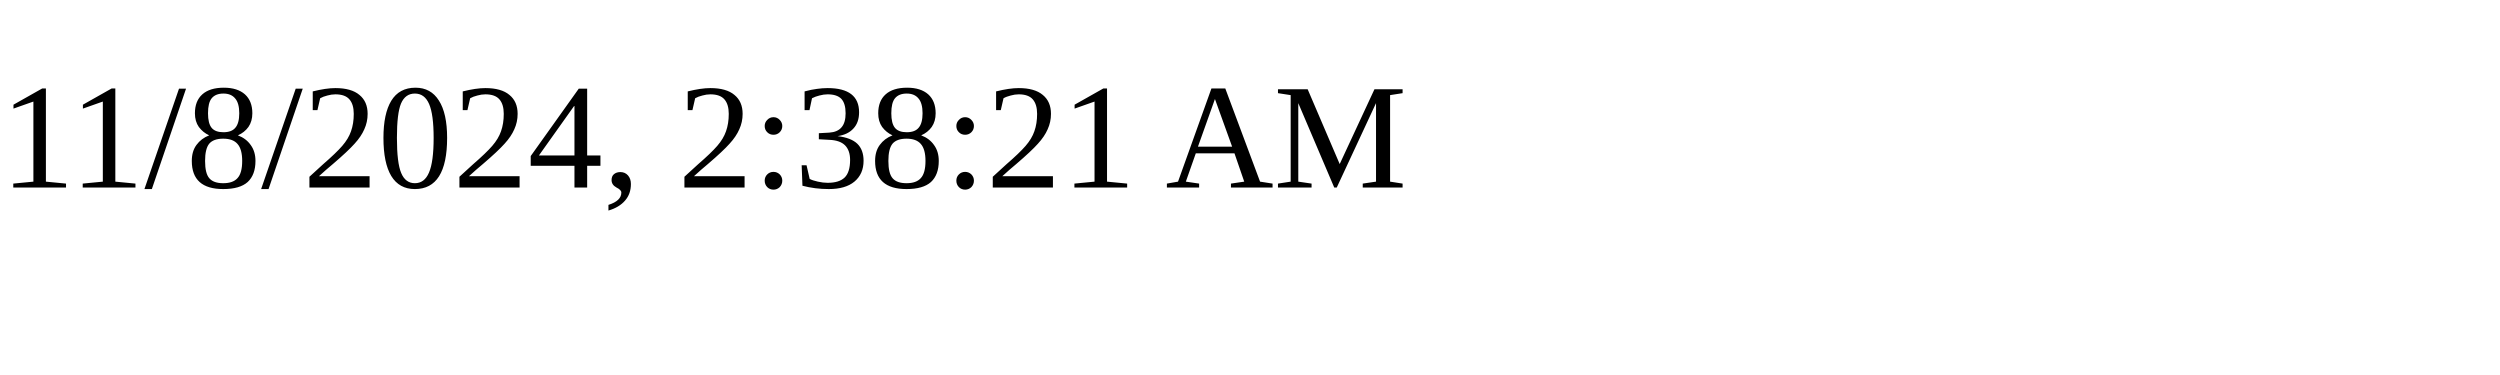
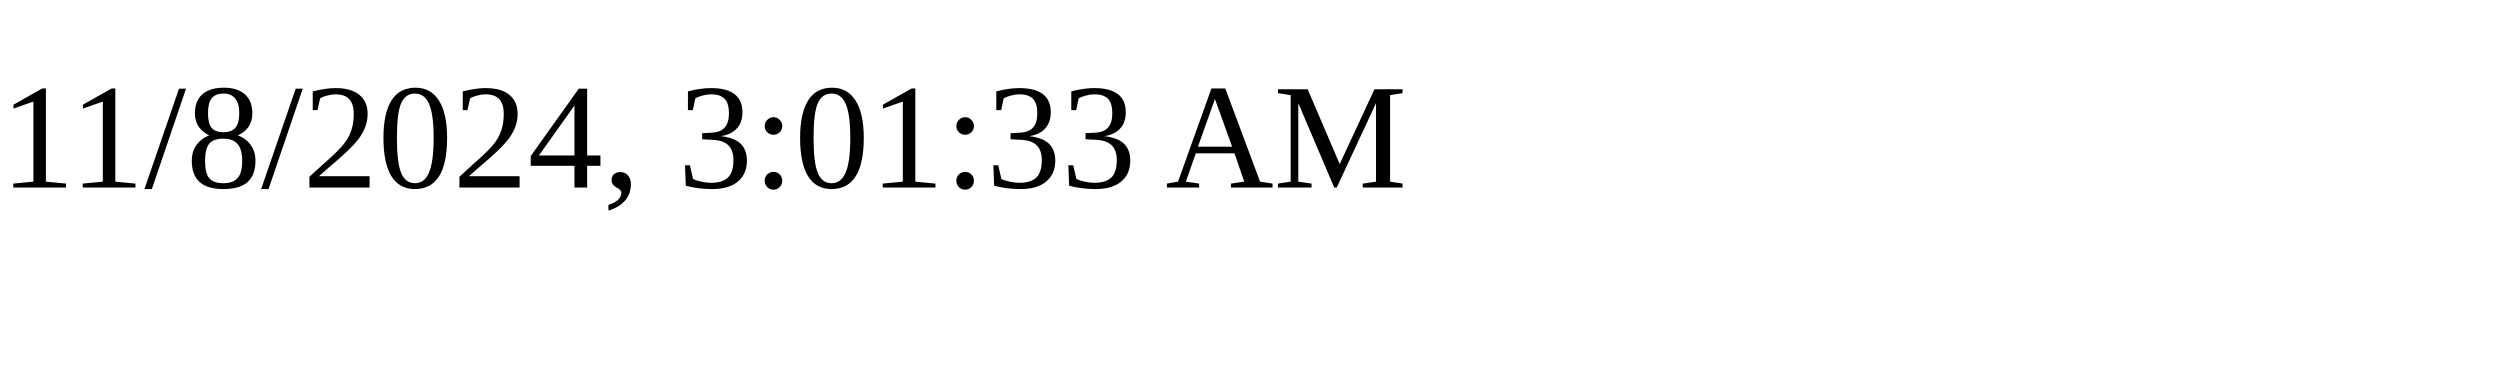
<svg xmlns="http://www.w3.org/2000/svg" height="30" width="200">
-   <text x="0" y="15">11/8/2024, 2:38:21 AM</text>
+   <text x="0" y="15">11/8/2024, 3:01:33 AM</text>
</svg>
